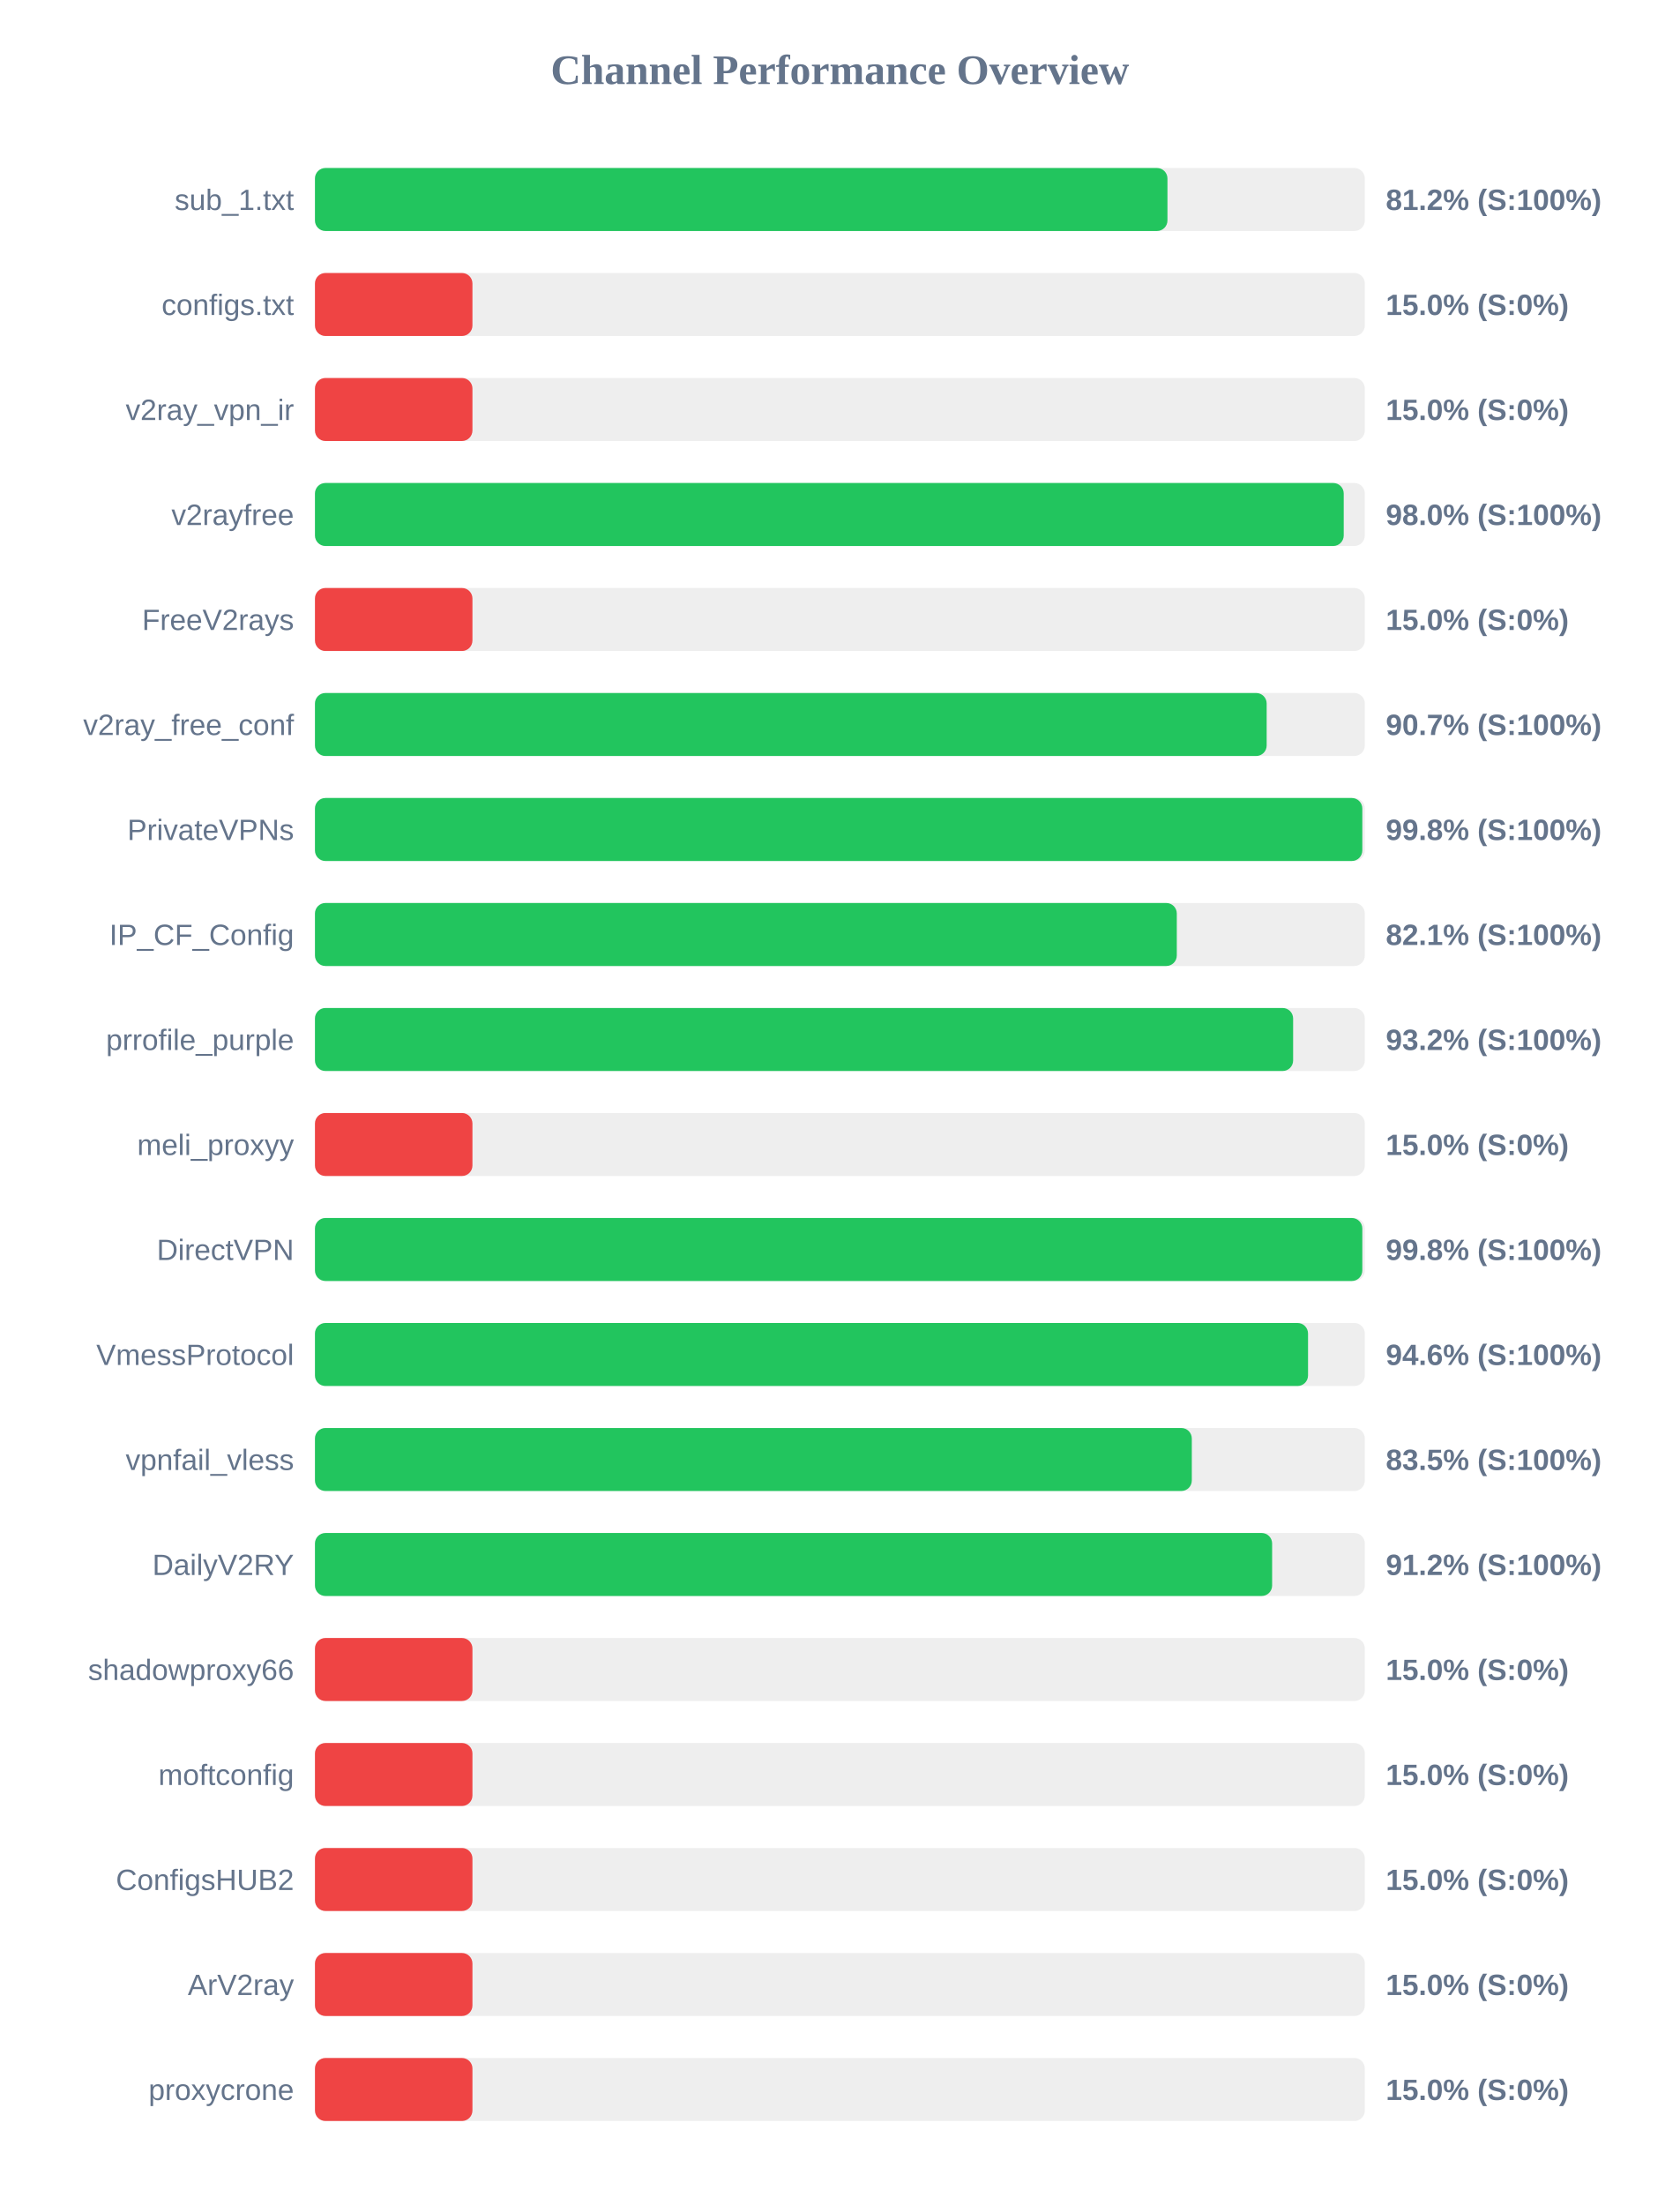
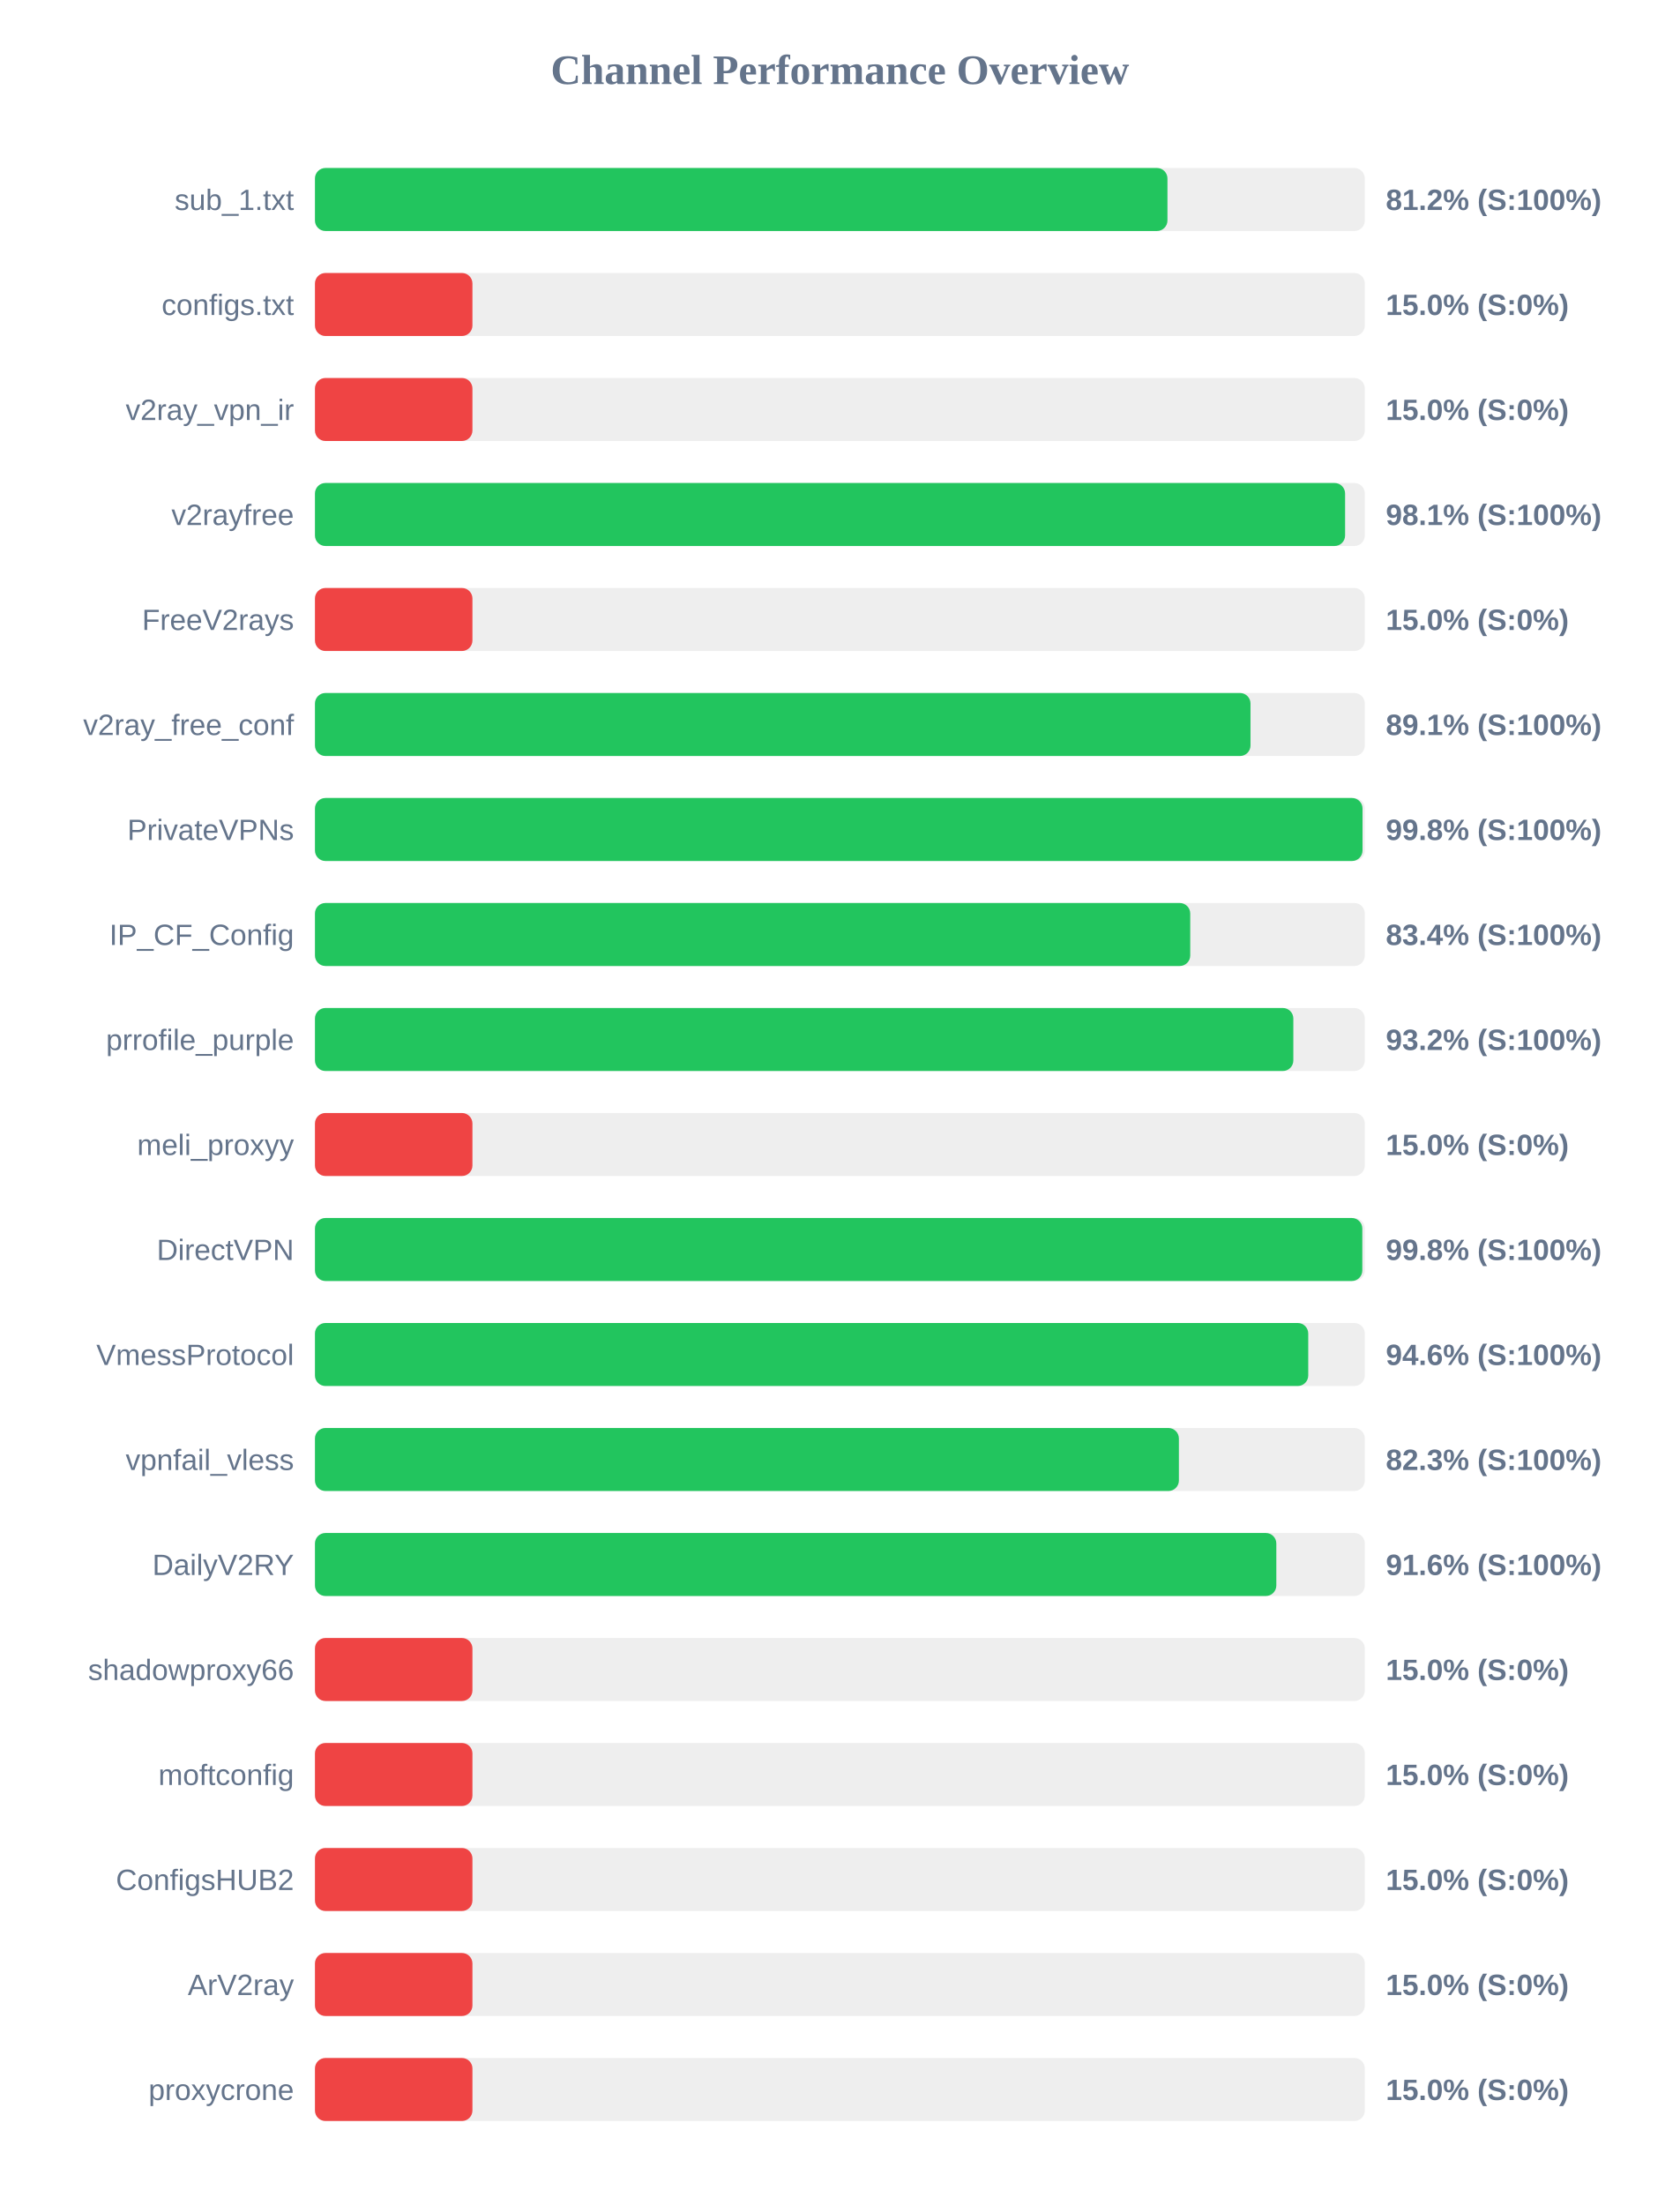
<svg xmlns="http://www.w3.org/2000/svg" width="800" height="1050" version="1.1">
  <style>
        .row { font: 14px Arial; fill: #64748b; }
        .score { font: bold 14px Arial; fill: #64748b; }
    </style>
  <text x="400" y="40" text-anchor="middle" font-size="20px" font-weight="bold" fill="#64748b">Channel Performance Overview</text>
  <rect x="150" y="80" width="500" height="30" fill="#eee" rx="5" />
  <rect x="150" y="80" width="406.0" height="30" fill="#22c55e" rx="5" />
  <text x="140" y="100" text-anchor="end" class="row">sub_1.txt</text>
  <text x="660" y="100" text-anchor="start" class="score">81.2% (S:100%)</text>
  <rect x="150" y="130" width="500" height="30" fill="#eee" rx="5" />
  <rect x="150" y="130" width="75.0" height="30" fill="#ef4444" rx="5" />
  <text x="140" y="150" text-anchor="end" class="row">configs.txt</text>
  <text x="660" y="150" text-anchor="start" class="score">15.0% (S:0%)</text>
  <rect x="150" y="180" width="500" height="30" fill="#eee" rx="5" />
  <rect x="150" y="180" width="75.0" height="30" fill="#ef4444" rx="5" />
  <text x="140" y="200" text-anchor="end" class="row">v2ray_vpn_ir</text>
  <text x="660" y="200" text-anchor="start" class="score">15.0% (S:0%)</text>
  <rect x="150" y="230" width="500" height="30" fill="#eee" rx="5" />
-   <rect x="150" y="230" width="489.95" height="30" fill="#22c55e" rx="5" />
+   <rect x="150" y="230" width="490.6" height="30" fill="#22c55e" rx="5" />
  <text x="140" y="250" text-anchor="end" class="row">v2rayfree</text>
-   <text x="660" y="250" text-anchor="start" class="score">98.0% (S:100%)</text>
+   <text x="660" y="250" text-anchor="start" class="score">98.1% (S:100%)</text>
  <rect x="150" y="280" width="500" height="30" fill="#eee" rx="5" />
  <rect x="150" y="280" width="75.0" height="30" fill="#ef4444" rx="5" />
  <text x="140" y="300" text-anchor="end" class="row">FreeV2rays</text>
  <text x="660" y="300" text-anchor="start" class="score">15.0% (S:0%)</text>
  <rect x="150" y="330" width="500" height="30" fill="#eee" rx="5" />
-   <rect x="150" y="330" width="453.25" height="30" fill="#22c55e" rx="5" />
+   <rect x="150" y="330" width="445.55" height="30" fill="#22c55e" rx="5" />
  <text x="140" y="350" text-anchor="end" class="row">v2ray_free_conf</text>
-   <text x="660" y="350" text-anchor="start" class="score">90.7% (S:100%)</text>
+   <text x="660" y="350" text-anchor="start" class="score">89.1% (S:100%)</text>
  <rect x="150" y="380" width="500" height="30" fill="#eee" rx="5" />
-   <rect x="150" y="380" width="498.8" height="30" fill="#22c55e" rx="5" />
+   <rect x="150" y="380" width="498.9" height="30" fill="#22c55e" rx="5" />
  <text x="140" y="400" text-anchor="end" class="row">PrivateVPNs</text>
  <text x="660" y="400" text-anchor="start" class="score">99.8% (S:100%)</text>
  <rect x="150" y="430" width="500" height="30" fill="#eee" rx="5" />
-   <rect x="150" y="430" width="410.45" height="30" fill="#22c55e" rx="5" />
+   <rect x="150" y="430" width="416.85" height="30" fill="#22c55e" rx="5" />
  <text x="140" y="450" text-anchor="end" class="row">IP_CF_Config</text>
-   <text x="660" y="450" text-anchor="start" class="score">82.1% (S:100%)</text>
+   <text x="660" y="450" text-anchor="start" class="score">83.4% (S:100%)</text>
  <rect x="150" y="480" width="500" height="30" fill="#eee" rx="5" />
-   <rect x="150" y="480" width="465.85" height="30" fill="#22c55e" rx="5" />
+   <rect x="150" y="480" width="465.95" height="30" fill="#22c55e" rx="5" />
  <text x="140" y="500" text-anchor="end" class="row">prrofile_purple</text>
  <text x="660" y="500" text-anchor="start" class="score">93.2% (S:100%)</text>
  <rect x="150" y="530" width="500" height="30" fill="#eee" rx="5" />
  <rect x="150" y="530" width="75.0" height="30" fill="#ef4444" rx="5" />
  <text x="140" y="550" text-anchor="end" class="row">meli_proxyy</text>
  <text x="660" y="550" text-anchor="start" class="score">15.0% (S:0%)</text>
  <rect x="150" y="580" width="500" height="30" fill="#eee" rx="5" />
  <rect x="150" y="580" width="498.8" height="30" fill="#22c55e" rx="5" />
  <text x="140" y="600" text-anchor="end" class="row">DirectVPN</text>
  <text x="660" y="600" text-anchor="start" class="score">99.8% (S:100%)</text>
  <rect x="150" y="630" width="500" height="30" fill="#eee" rx="5" />
-   <rect x="150" y="630" width="472.95" height="30" fill="#22c55e" rx="5" />
+   <rect x="150" y="630" width="473.05" height="30" fill="#22c55e" rx="5" />
  <text x="140" y="650" text-anchor="end" class="row">VmessProtocol</text>
  <text x="660" y="650" text-anchor="start" class="score">94.6% (S:100%)</text>
  <rect x="150" y="680" width="500" height="30" fill="#eee" rx="5" />
-   <rect x="150" y="680" width="417.6" height="30" fill="#22c55e" rx="5" />
+   <rect x="150" y="680" width="411.45" height="30" fill="#22c55e" rx="5" />
  <text x="140" y="700" text-anchor="end" class="row">vpnfail_vless</text>
-   <text x="660" y="700" text-anchor="start" class="score">83.5% (S:100%)</text>
+   <text x="660" y="700" text-anchor="start" class="score">82.3% (S:100%)</text>
  <rect x="150" y="730" width="500" height="30" fill="#eee" rx="5" />
-   <rect x="150" y="730" width="455.85" height="30" fill="#22c55e" rx="5" />
+   <rect x="150" y="730" width="457.85" height="30" fill="#22c55e" rx="5" />
  <text x="140" y="750" text-anchor="end" class="row">DailyV2RY</text>
-   <text x="660" y="750" text-anchor="start" class="score">91.2% (S:100%)</text>
+   <text x="660" y="750" text-anchor="start" class="score">91.6% (S:100%)</text>
  <rect x="150" y="780" width="500" height="30" fill="#eee" rx="5" />
  <rect x="150" y="780" width="75.0" height="30" fill="#ef4444" rx="5" />
  <text x="140" y="800" text-anchor="end" class="row">shadowproxy66</text>
  <text x="660" y="800" text-anchor="start" class="score">15.0% (S:0%)</text>
  <rect x="150" y="830" width="500" height="30" fill="#eee" rx="5" />
  <rect x="150" y="830" width="75.0" height="30" fill="#ef4444" rx="5" />
  <text x="140" y="850" text-anchor="end" class="row">moftconfig</text>
  <text x="660" y="850" text-anchor="start" class="score">15.0% (S:0%)</text>
  <rect x="150" y="880" width="500" height="30" fill="#eee" rx="5" />
  <rect x="150" y="880" width="75.0" height="30" fill="#ef4444" rx="5" />
  <text x="140" y="900" text-anchor="end" class="row">ConfigsHUB2</text>
  <text x="660" y="900" text-anchor="start" class="score">15.0% (S:0%)</text>
  <rect x="150" y="930" width="500" height="30" fill="#eee" rx="5" />
  <rect x="150" y="930" width="75.0" height="30" fill="#ef4444" rx="5" />
  <text x="140" y="950" text-anchor="end" class="row">ArV2ray</text>
  <text x="660" y="950" text-anchor="start" class="score">15.0% (S:0%)</text>
  <rect x="150" y="980" width="500" height="30" fill="#eee" rx="5" />
  <rect x="150" y="980" width="75.0" height="30" fill="#ef4444" rx="5" />
  <text x="140" y="1000" text-anchor="end" class="row">proxycrone</text>
  <text x="660" y="1000" text-anchor="start" class="score">15.0% (S:0%)</text>
</svg>
